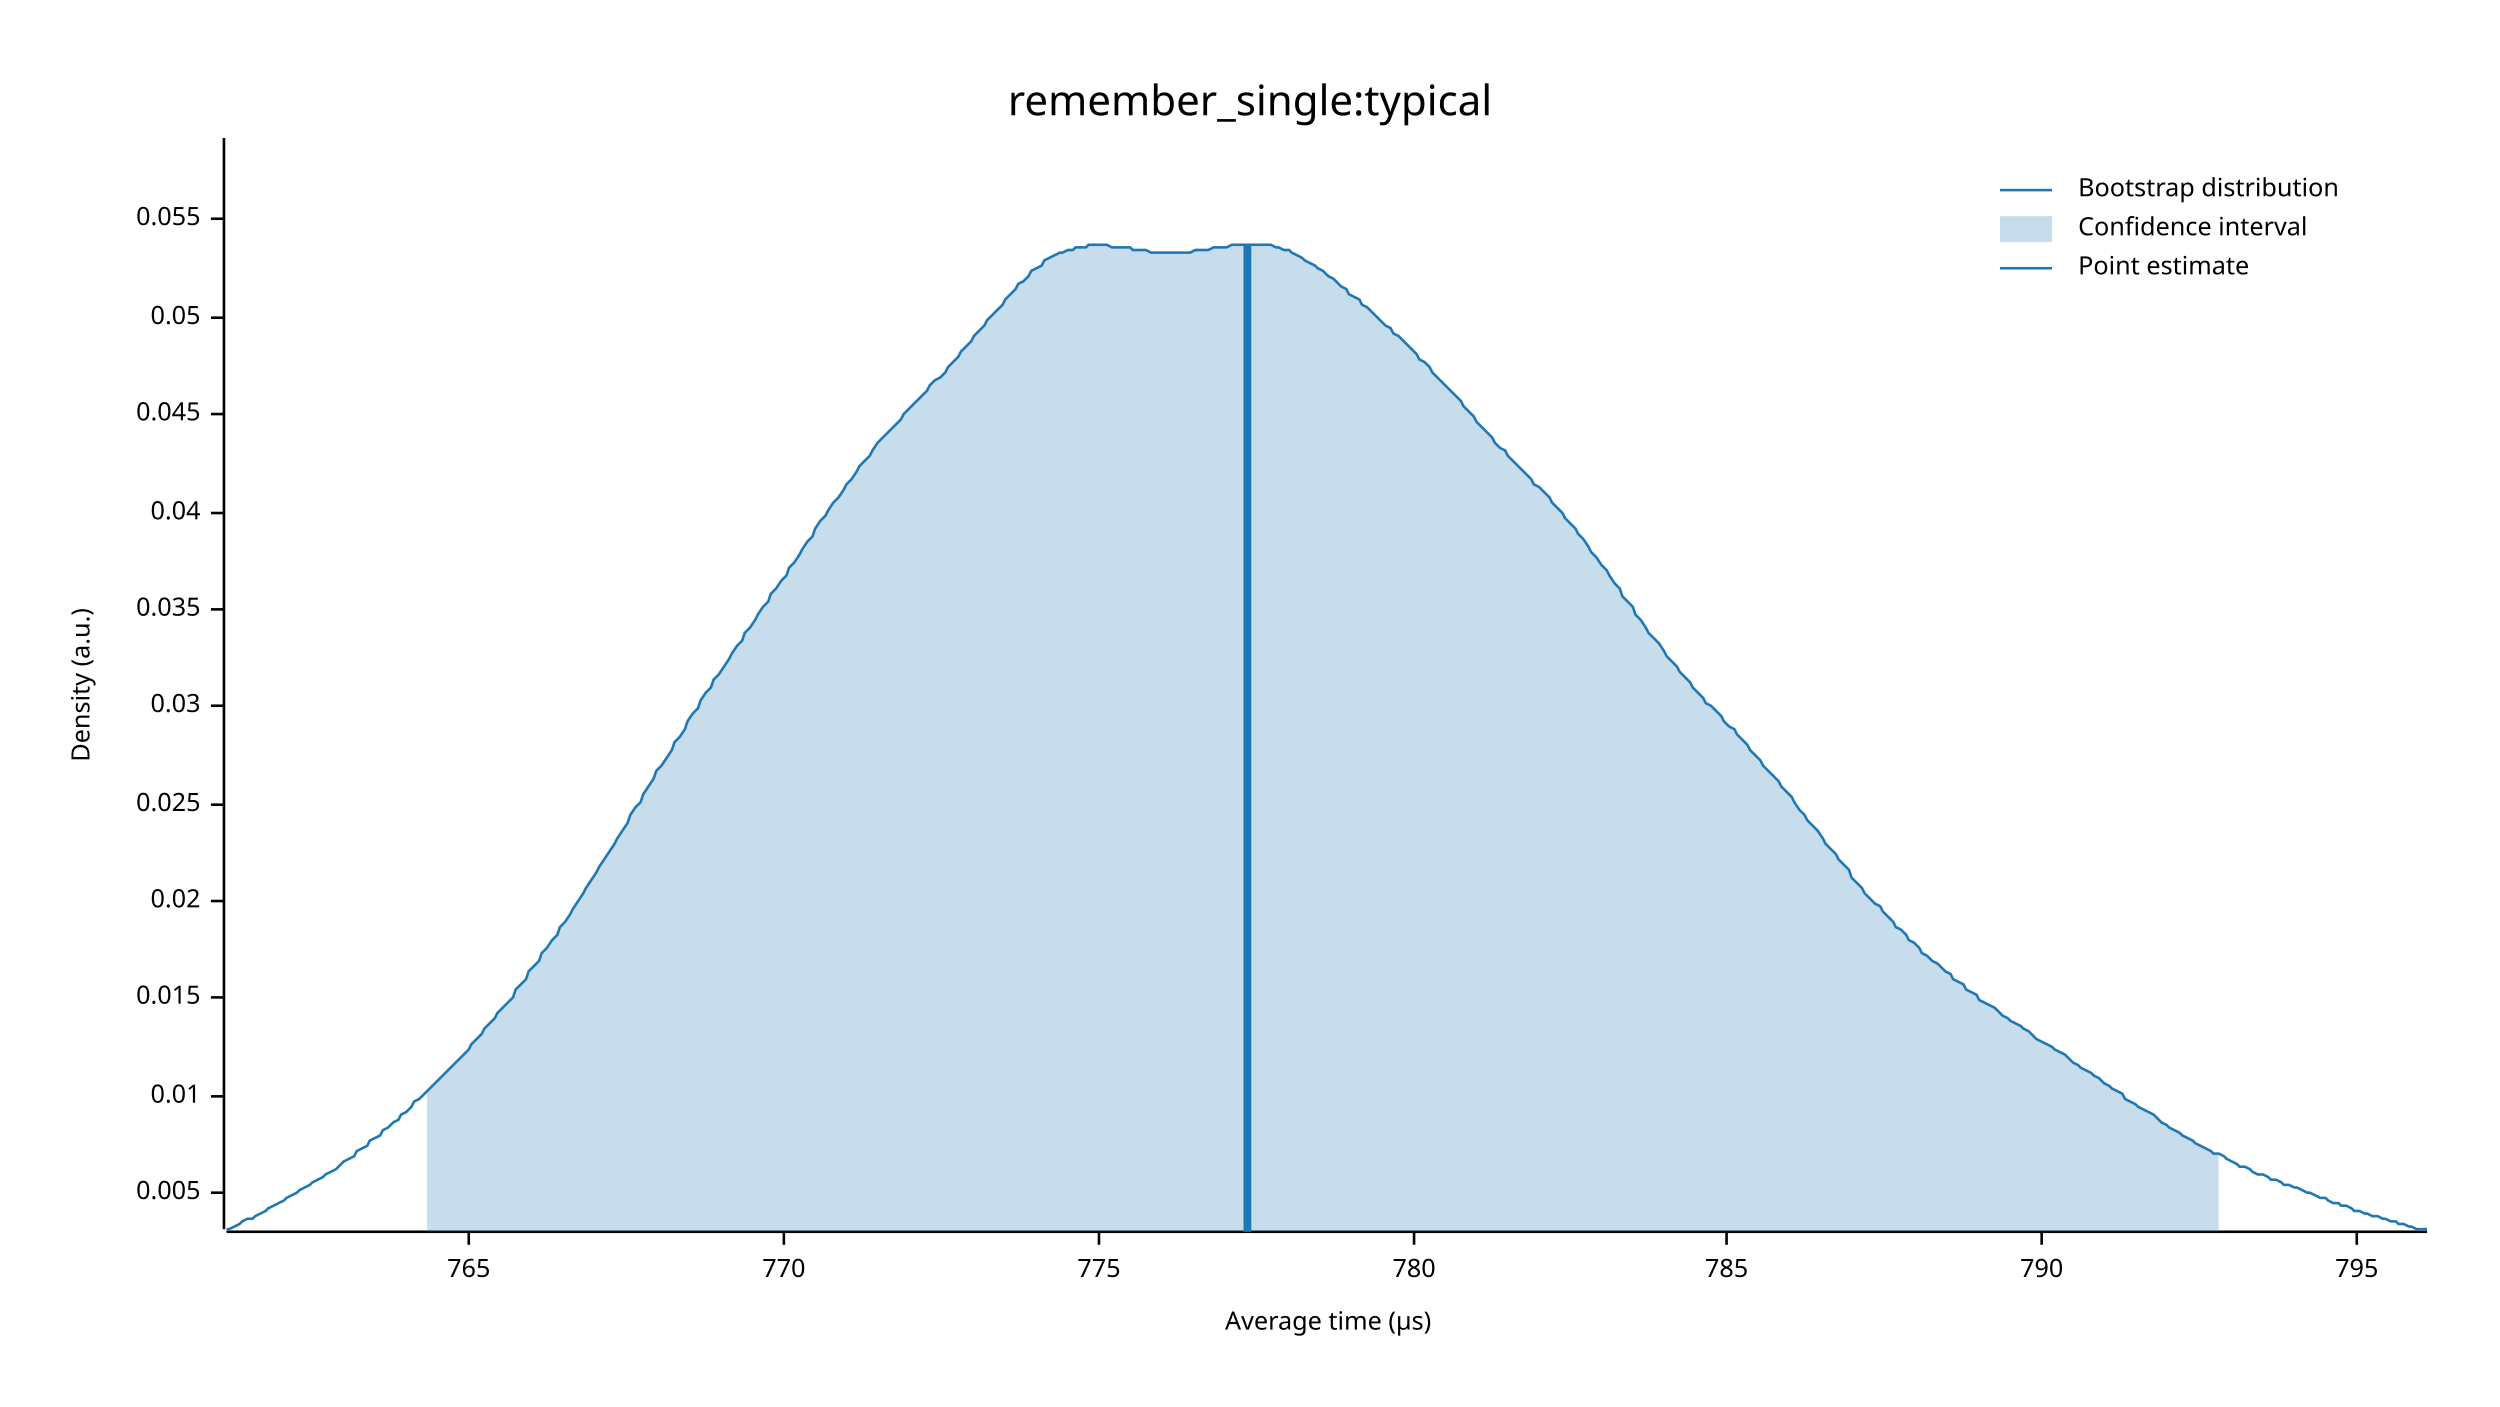
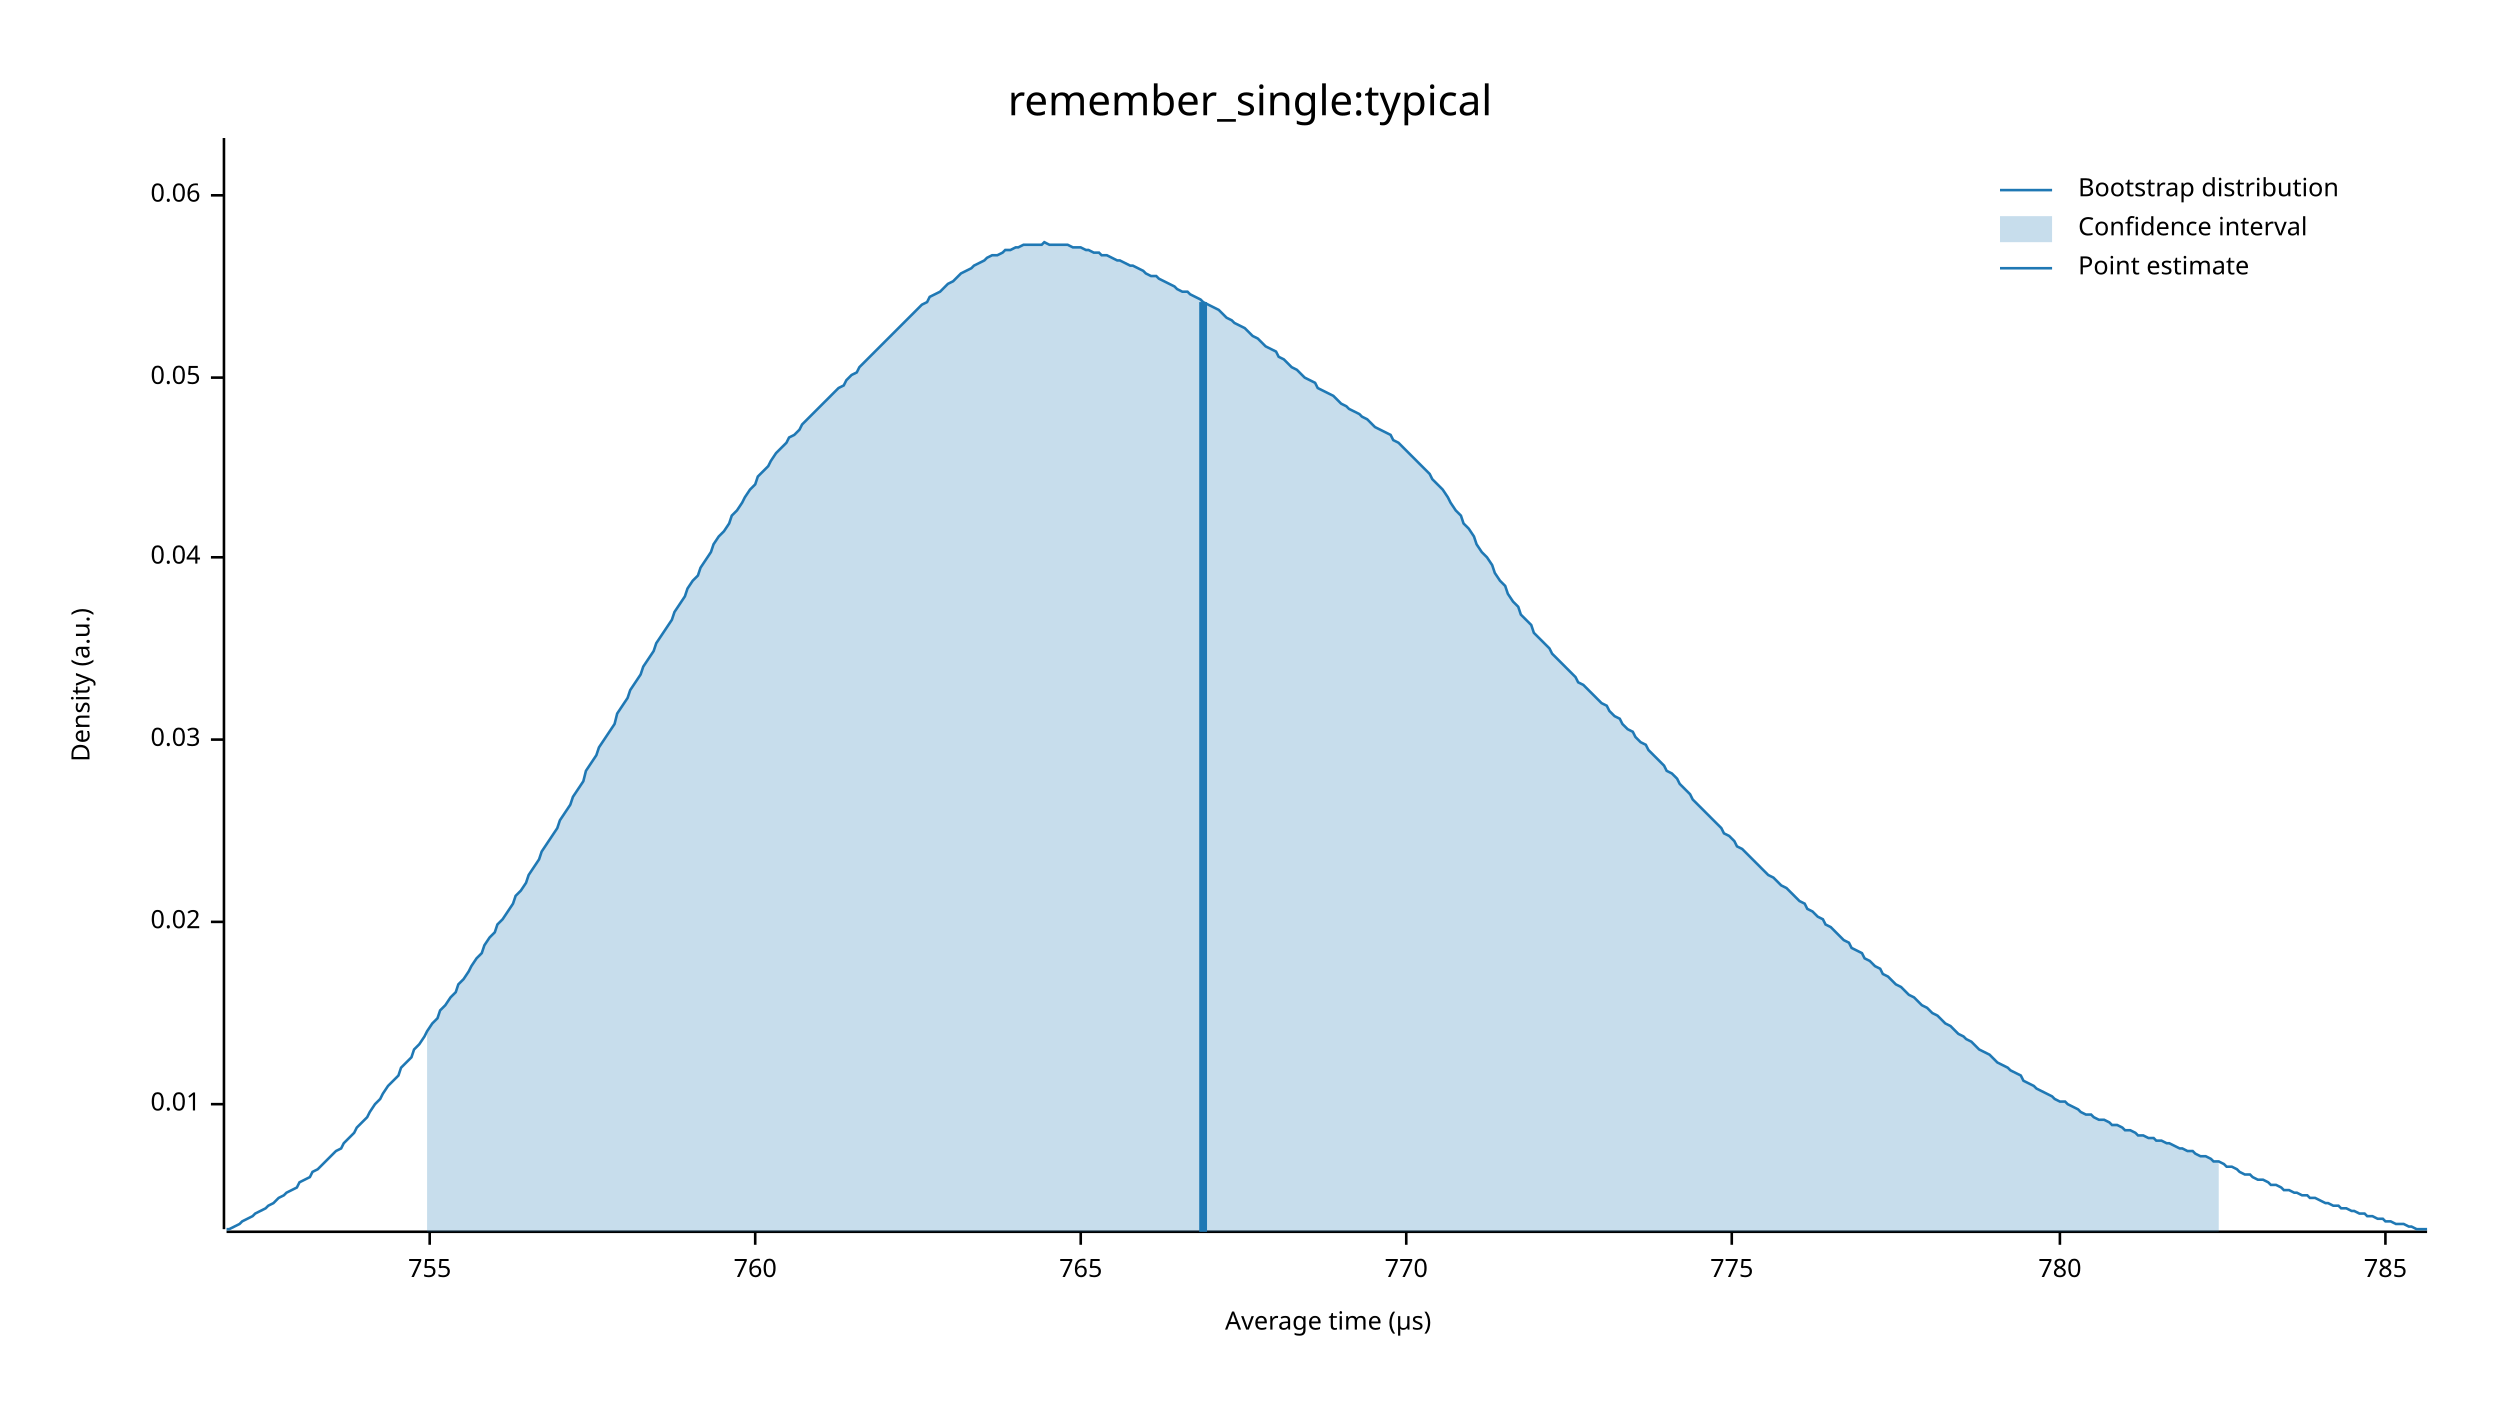
<svg xmlns="http://www.w3.org/2000/svg" width="960" height="540" viewBox="0 0 960 540">
  <text x="480" y="32" dy="0.76em" text-anchor="middle" font-family="sans-serif" font-size="16.129" opacity="1" fill="#000000">
remember_single:typical
</text>
  <text x="27" y="263" dy="0.76em" text-anchor="middle" font-family="sans-serif" font-size="9.677" opacity="1" fill="#000000" transform="rotate(270, 27, 263)">
Density (a.u.)
</text>
  <text x="510" y="513" dy="-0.5ex" text-anchor="middle" font-family="sans-serif" font-size="9.677" opacity="1" fill="#000000">
Average time (µs)
</text>
  <polyline fill="none" opacity="1" stroke="#000000" stroke-width="1" points="86,53 86,472 " />
-   <text x="77" y="458" dy="0.5ex" text-anchor="end" font-family="sans-serif" font-size="9.677" opacity="1" fill="#000000">
- 0.005
- </text>
-   <polyline fill="none" opacity="1" stroke="#000000" stroke-width="1" points="81,458 86,458 " />
-   <text x="77" y="421" dy="0.5ex" text-anchor="end" font-family="sans-serif" font-size="9.677" opacity="1" fill="#000000">
+   <text x="77" y="424" dy="0.5ex" text-anchor="end" font-family="sans-serif" font-size="9.677" opacity="1" fill="#000000">
0.01
</text>
-   <polyline fill="none" opacity="1" stroke="#000000" stroke-width="1" points="81,421 86,421 " />
-   <text x="77" y="383" dy="0.5ex" text-anchor="end" font-family="sans-serif" font-size="9.677" opacity="1" fill="#000000">
- 0.015
- </text>
-   <polyline fill="none" opacity="1" stroke="#000000" stroke-width="1" points="81,383 86,383 " />
-   <text x="77" y="346" dy="0.5ex" text-anchor="end" font-family="sans-serif" font-size="9.677" opacity="1" fill="#000000">
+   <polyline fill="none" opacity="1" stroke="#000000" stroke-width="1" points="81,424 86,424 " />
+   <text x="77" y="354" dy="0.5ex" text-anchor="end" font-family="sans-serif" font-size="9.677" opacity="1" fill="#000000">
0.02
</text>
-   <polyline fill="none" opacity="1" stroke="#000000" stroke-width="1" points="81,346 86,346 " />
-   <text x="77" y="309" dy="0.5ex" text-anchor="end" font-family="sans-serif" font-size="9.677" opacity="1" fill="#000000">
- 0.025
- </text>
-   <polyline fill="none" opacity="1" stroke="#000000" stroke-width="1" points="81,309 86,309 " />
-   <text x="77" y="271" dy="0.5ex" text-anchor="end" font-family="sans-serif" font-size="9.677" opacity="1" fill="#000000">
+   <polyline fill="none" opacity="1" stroke="#000000" stroke-width="1" points="81,354 86,354 " />
+   <text x="77" y="284" dy="0.5ex" text-anchor="end" font-family="sans-serif" font-size="9.677" opacity="1" fill="#000000">
0.03
</text>
-   <polyline fill="none" opacity="1" stroke="#000000" stroke-width="1" points="81,271 86,271 " />
-   <text x="77" y="234" dy="0.5ex" text-anchor="end" font-family="sans-serif" font-size="9.677" opacity="1" fill="#000000">
- 0.035
- </text>
-   <polyline fill="none" opacity="1" stroke="#000000" stroke-width="1" points="81,234 86,234 " />
-   <text x="77" y="197" dy="0.5ex" text-anchor="end" font-family="sans-serif" font-size="9.677" opacity="1" fill="#000000">
+   <polyline fill="none" opacity="1" stroke="#000000" stroke-width="1" points="81,284 86,284 " />
+   <text x="77" y="214" dy="0.5ex" text-anchor="end" font-family="sans-serif" font-size="9.677" opacity="1" fill="#000000">
0.04
</text>
-   <polyline fill="none" opacity="1" stroke="#000000" stroke-width="1" points="81,197 86,197 " />
-   <text x="77" y="159" dy="0.5ex" text-anchor="end" font-family="sans-serif" font-size="9.677" opacity="1" fill="#000000">
- 0.045
- </text>
-   <polyline fill="none" opacity="1" stroke="#000000" stroke-width="1" points="81,159 86,159 " />
-   <text x="77" y="122" dy="0.5ex" text-anchor="end" font-family="sans-serif" font-size="9.677" opacity="1" fill="#000000">
+   <polyline fill="none" opacity="1" stroke="#000000" stroke-width="1" points="81,214 86,214 " />
+   <text x="77" y="145" dy="0.5ex" text-anchor="end" font-family="sans-serif" font-size="9.677" opacity="1" fill="#000000">
0.05
</text>
-   <polyline fill="none" opacity="1" stroke="#000000" stroke-width="1" points="81,122 86,122 " />
-   <text x="77" y="84" dy="0.5ex" text-anchor="end" font-family="sans-serif" font-size="9.677" opacity="1" fill="#000000">
- 0.055
+   <polyline fill="none" opacity="1" stroke="#000000" stroke-width="1" points="81,145 86,145 " />
+   <text x="77" y="75" dy="0.5ex" text-anchor="end" font-family="sans-serif" font-size="9.677" opacity="1" fill="#000000">
+ 0.06
</text>
-   <polyline fill="none" opacity="1" stroke="#000000" stroke-width="1" points="81,84 86,84 " />
+   <polyline fill="none" opacity="1" stroke="#000000" stroke-width="1" points="81,75 86,75 " />
  <polyline fill="none" opacity="1" stroke="#000000" stroke-width="1" points="87,473 932,473 " />
-   <text x="180" y="483" dy="0.76em" text-anchor="middle" font-family="sans-serif" font-size="9.677" opacity="1" fill="#000000">
+   <text x="165" y="483" dy="0.76em" text-anchor="middle" font-family="sans-serif" font-size="9.677" opacity="1" fill="#000000">
+ 755
+ </text>
+   <polyline fill="none" opacity="1" stroke="#000000" stroke-width="1" points="165,473 165,478 " />
+   <text x="290" y="483" dy="0.76em" text-anchor="middle" font-family="sans-serif" font-size="9.677" opacity="1" fill="#000000">
+ 760
+ </text>
+   <polyline fill="none" opacity="1" stroke="#000000" stroke-width="1" points="290,473 290,478 " />
+   <text x="415" y="483" dy="0.76em" text-anchor="middle" font-family="sans-serif" font-size="9.677" opacity="1" fill="#000000">
765
</text>
-   <polyline fill="none" opacity="1" stroke="#000000" stroke-width="1" points="180,473 180,478 " />
-   <text x="301" y="483" dy="0.76em" text-anchor="middle" font-family="sans-serif" font-size="9.677" opacity="1" fill="#000000">
+   <polyline fill="none" opacity="1" stroke="#000000" stroke-width="1" points="415,473 415,478 " />
+   <text x="540" y="483" dy="0.76em" text-anchor="middle" font-family="sans-serif" font-size="9.677" opacity="1" fill="#000000">
770
</text>
-   <polyline fill="none" opacity="1" stroke="#000000" stroke-width="1" points="301,473 301,478 " />
-   <text x="422" y="483" dy="0.76em" text-anchor="middle" font-family="sans-serif" font-size="9.677" opacity="1" fill="#000000">
+   <polyline fill="none" opacity="1" stroke="#000000" stroke-width="1" points="540,473 540,478 " />
+   <text x="665" y="483" dy="0.76em" text-anchor="middle" font-family="sans-serif" font-size="9.677" opacity="1" fill="#000000">
775
</text>
-   <polyline fill="none" opacity="1" stroke="#000000" stroke-width="1" points="422,473 422,478 " />
-   <text x="543" y="483" dy="0.76em" text-anchor="middle" font-family="sans-serif" font-size="9.677" opacity="1" fill="#000000">
+   <polyline fill="none" opacity="1" stroke="#000000" stroke-width="1" points="665,473 665,478 " />
+   <text x="791" y="483" dy="0.76em" text-anchor="middle" font-family="sans-serif" font-size="9.677" opacity="1" fill="#000000">
780
</text>
-   <polyline fill="none" opacity="1" stroke="#000000" stroke-width="1" points="543,473 543,478 " />
-   <text x="663" y="483" dy="0.76em" text-anchor="middle" font-family="sans-serif" font-size="9.677" opacity="1" fill="#000000">
+   <polyline fill="none" opacity="1" stroke="#000000" stroke-width="1" points="791,473 791,478 " />
+   <text x="916" y="483" dy="0.76em" text-anchor="middle" font-family="sans-serif" font-size="9.677" opacity="1" fill="#000000">
785
</text>
-   <polyline fill="none" opacity="1" stroke="#000000" stroke-width="1" points="663,473 663,478 " />
-   <text x="784" y="483" dy="0.76em" text-anchor="middle" font-family="sans-serif" font-size="9.677" opacity="1" fill="#000000">
- 790
- </text>
-   <polyline fill="none" opacity="1" stroke="#000000" stroke-width="1" points="784,473 784,478 " />
-   <text x="905" y="483" dy="0.76em" text-anchor="middle" font-family="sans-serif" font-size="9.677" opacity="1" fill="#000000">
- 795
- </text>
-   <polyline fill="none" opacity="1" stroke="#000000" stroke-width="1" points="905,473 905,478 " />
-   <polyline fill="none" opacity="1" stroke="#1F78B4" stroke-width="1" points="87,472 88,472 90,471 92,470 93,469 95,468 97,468 98,467 100,466 102,465 103,464 105,463 107,462 109,461 110,460 112,459 114,458 115,457 117,456 119,455 120,454 122,453 124,452 125,451 127,450 129,449 131,447 132,446 134,445 136,444 137,442 139,441 141,440 142,438 144,437 146,436 147,434 149,433 151,431 153,430 154,428 156,427 158,425 159,423 161,422 163,420 164,419 166,417 168,415 169,414 171,412 173,410 175,408 176,407 178,405 180,403 181,401 183,399 185,397 186,395 188,393 190,391 191,389 193,387 195,385 197,383 198,380 200,378 202,376 203,373 205,371 207,369 208,366 210,364 212,361 214,359 215,356 217,354 219,351 220,349 222,346 224,343 225,341 227,338 229,335 230,333 232,330 234,327 236,324 237,322 239,319 241,316 242,313 244,310 246,308 247,305 249,302 251,299 252,296 254,294 256,291 258,288 259,285 261,283 263,280 264,277 266,274 268,272 269,269 271,266 273,264 274,261 276,259 278,256 280,253 281,251 283,248 285,246 286,243 288,241 290,238 291,236 293,233 295,231 296,228 298,226 300,223 302,221 303,218 305,216 307,213 308,211 310,208 312,206 313,203 315,200 317,198 318,196 320,193 322,191 324,188 325,186 327,184 329,181 330,179 332,177 334,175 335,173 337,170 339,168 341,166 342,165 344,163 346,161 347,159 349,157 351,155 352,154 354,152 356,150 357,148 359,146 361,145 363,143 364,141 366,139 368,137 369,135 371,133 373,131 374,129 376,127 378,125 379,123 381,121 383,119 385,117 386,115 388,113 390,111 391,109 393,108 395,106 396,104 398,103 400,102 401,100 403,99 405,98 407,97 408,97 410,96 412,96 413,95 415,95 417,95 418,94 420,94 422,94 423,94 425,94 427,95 429,95 430,95 432,95 434,95 435,96 437,96 439,96 440,96 442,97 444,97 445,97 447,97 449,97 451,97 452,97 454,97 456,97 457,97 459,96 461,96 462,96 464,96 466,95 468,95 469,95 471,95 473,94 474,94 476,94 478,94 479,94 481,94 483,94 484,94 486,94 488,94 490,95 491,95 493,96 495,96 496,97 498,98 500,99 501,100 503,101 505,102 506,103 508,104 510,106 512,107 513,108 515,110 517,111 518,113 520,114 522,115 523,117 525,118 527,120 528,121 530,123 532,125 534,126 535,128 537,129 539,131 540,132 542,134 544,136 545,138 547,139 549,141 550,143 552,145 554,147 556,149 557,150 559,152 561,154 562,156 564,158 566,160 567,162 569,164 571,166 573,168 574,170 576,172 578,173 579,175 581,177 583,179 584,180 586,182 588,184 589,186 591,187 593,189 595,191 596,193 598,195 600,197 601,199 603,201 605,203 606,205 608,207 610,210 611,212 613,214 615,217 617,219 618,221 620,224 622,226 623,229 625,231 627,233 628,236 630,238 632,241 633,243 635,245 637,247 639,250 640,252 642,254 644,256 645,258 647,260 649,262 650,264 652,266 654,268 655,270 657,271 659,273 661,275 662,277 664,279 666,280 667,282 669,284 671,286 672,288 674,290 676,292 677,294 679,296 681,298 683,300 684,302 686,304 688,306 689,308 691,311 693,313 694,315 696,317 698,319 700,322 701,324 703,326 705,328 706,330 708,332 710,334 711,337 713,339 715,341 716,343 718,345 720,347 722,348 723,350 725,352 727,354 728,356 730,357 732,359 733,361 735,362 737,364 738,366 740,367 742,369 744,370 745,371 747,373 749,374 750,376 752,377 754,378 755,380 757,381 759,382 760,384 762,385 764,386 766,387 767,388 769,390 771,391 772,392 774,393 776,394 777,395 779,396 781,398 782,399 784,400 786,401 788,402 789,403 791,404 793,405 794,406 796,408 798,409 799,410 801,411 803,412 804,413 806,414 808,416 810,417 811,418 813,419 815,420 816,422 818,423 820,424 821,425 823,426 825,427 827,428 828,429 830,431 832,432 833,433 835,434 837,435 838,436 840,437 842,438 843,439 845,440 847,441 849,442 850,443 852,443 854,444 855,445 857,446 859,447 860,448 862,448 864,449 865,450 867,451 869,451 871,452 872,453 874,453 876,454 877,455 879,455 881,456 882,456 884,457 886,458 887,458 889,459 891,460 893,460 894,461 896,462 898,462 899,463 901,463 903,464 904,465 906,465 908,466 909,466 911,467 913,467 915,468 916,468 918,469 920,469 921,470 923,470 925,471 926,471 928,472 930,472 932,472 " />
-   <polygon opacity="0.25" fill="#1F78B4" points="164,419 166,417 168,415 169,414 171,412 173,410 175,408 176,407 178,405 180,403 181,401 183,399 185,397 186,395 188,393 190,391 191,389 193,387 195,385 197,383 198,380 200,378 202,376 203,373 205,371 207,369 208,366 210,364 212,361 214,359 215,356 217,354 219,351 220,349 222,346 224,343 225,341 227,338 229,335 230,333 232,330 234,327 236,324 237,322 239,319 241,316 242,313 244,310 246,308 247,305 249,302 251,299 252,296 254,294 256,291 258,288 259,285 261,283 263,280 264,277 266,274 268,272 269,269 271,266 273,264 274,261 276,259 278,256 280,253 281,251 283,248 285,246 286,243 288,241 290,238 291,236 293,233 295,231 296,228 298,226 300,223 302,221 303,218 305,216 307,213 308,211 310,208 312,206 313,203 315,200 317,198 318,196 320,193 322,191 324,188 325,186 327,184 329,181 330,179 332,177 334,175 335,173 337,170 339,168 341,166 342,165 344,163 346,161 347,159 349,157 351,155 352,154 354,152 356,150 357,148 359,146 361,145 363,143 364,141 366,139 368,137 369,135 371,133 373,131 374,129 376,127 378,125 379,123 381,121 383,119 385,117 386,115 388,113 390,111 391,109 393,108 395,106 396,104 398,103 400,102 401,100 403,99 405,98 407,97 408,97 410,96 412,96 413,95 415,95 417,95 418,94 420,94 422,94 423,94 425,94 427,95 429,95 430,95 432,95 434,95 435,96 437,96 439,96 440,96 442,97 444,97 445,97 447,97 449,97 451,97 452,97 454,97 456,97 457,97 459,96 461,96 462,96 464,96 466,95 468,95 469,95 471,95 473,94 474,94 476,94 478,94 479,94 481,94 483,94 484,94 486,94 488,94 490,95 491,95 493,96 495,96 496,97 498,98 500,99 501,100 503,101 505,102 506,103 508,104 510,106 512,107 513,108 515,110 517,111 518,113 520,114 522,115 523,117 525,118 527,120 528,121 530,123 532,125 534,126 535,128 537,129 539,131 540,132 542,134 544,136 545,138 547,139 549,141 550,143 552,145 554,147 556,149 557,150 559,152 561,154 562,156 564,158 566,160 567,162 569,164 571,166 573,168 574,170 576,172 578,173 579,175 581,177 583,179 584,180 586,182 588,184 589,186 591,187 593,189 595,191 596,193 598,195 600,197 601,199 603,201 605,203 606,205 608,207 610,210 611,212 613,214 615,217 617,219 618,221 620,224 622,226 623,229 625,231 627,233 628,236 630,238 632,241 633,243 635,245 637,247 639,250 640,252 642,254 644,256 645,258 647,260 649,262 650,264 652,266 654,268 655,270 657,271 659,273 661,275 662,277 664,279 666,280 667,282 669,284 671,286 672,288 674,290 676,292 677,294 679,296 681,298 683,300 684,302 686,304 688,306 689,308 691,311 693,313 694,315 696,317 698,319 700,322 701,324 703,326 705,328 706,330 708,332 710,334 711,337 713,339 715,341 716,343 718,345 720,347 722,348 723,350 725,352 727,354 728,356 730,357 732,359 733,361 735,362 737,364 738,366 740,367 742,369 744,370 745,371 747,373 749,374 750,376 752,377 754,378 755,380 757,381 759,382 760,384 762,385 764,386 766,387 767,388 769,390 771,391 772,392 774,393 776,394 777,395 779,396 781,398 782,399 784,400 786,401 788,402 789,403 791,404 793,405 794,406 796,408 798,409 799,410 801,411 803,412 804,413 806,414 808,416 810,417 811,418 813,419 815,420 816,422 818,423 820,424 821,425 823,426 825,427 827,428 828,429 830,431 832,432 833,433 835,434 837,435 838,436 840,437 842,438 843,439 845,440 847,441 849,442 850,443 852,443 852,473 164,473 " />
-   <polyline fill="none" opacity="1" stroke="#1F78B4" stroke-width="3" points="479,473 479,94 " />
+   <polyline fill="none" opacity="1" stroke="#000000" stroke-width="1" points="916,473 916,478 " />
+   <polyline fill="none" opacity="1" stroke="#1F78B4" stroke-width="1" points="87,472 88,472 90,471 92,470 93,469 95,468 97,467 98,466 100,465 102,464 103,463 105,462 107,460 109,459 110,458 112,457 114,456 115,454 117,453 119,452 120,450 122,449 124,447 125,446 127,444 129,442 131,441 132,439 134,437 136,435 137,433 139,431 141,429 142,427 144,424 146,422 147,420 149,417 151,415 153,413 154,410 156,408 158,406 159,403 161,401 163,398 164,396 166,393 168,391 169,388 171,386 173,383 175,381 176,378 178,376 180,373 181,371 183,368 185,366 186,363 188,360 190,358 191,355 193,353 195,350 197,347 198,344 200,342 202,339 203,336 205,333 207,330 208,327 210,324 212,321 214,318 215,315 217,312 219,309 220,306 222,303 224,300 225,296 227,293 229,290 230,287 232,284 234,281 236,278 237,274 239,271 241,268 242,265 244,262 246,259 247,256 249,253 251,250 252,247 254,244 256,241 258,238 259,235 261,232 263,229 264,226 266,223 268,221 269,218 271,215 273,212 274,209 276,206 278,204 280,201 281,198 283,196 285,193 286,191 288,188 290,186 291,183 293,181 295,179 296,177 298,174 300,172 302,170 303,168 305,167 307,165 308,163 310,161 312,159 313,158 315,156 317,154 318,153 320,151 322,149 324,148 325,146 327,144 329,143 330,141 332,139 334,137 335,136 337,134 339,132 341,130 342,129 344,127 346,125 347,124 349,122 351,120 352,119 354,117 356,116 357,114 359,113 361,112 363,110 364,109 366,108 368,106 369,105 371,104 373,103 374,102 376,101 378,100 379,99 381,98 383,98 385,97 386,96 388,96 390,95 391,95 393,94 395,94 396,94 398,94 400,94 401,93 403,94 405,94 407,94 408,94 410,94 412,95 413,95 415,95 417,96 418,96 420,97 422,97 423,98 425,98 427,99 429,100 430,100 432,101 434,102 435,102 437,103 439,104 440,105 442,106 444,106 445,107 447,108 449,109 451,110 452,111 454,112 456,112 457,113 459,114 461,115 462,116 464,117 466,118 468,119 469,120 471,122 473,123 474,124 476,125 478,126 479,127 481,129 483,130 484,131 486,133 488,134 490,135 491,137 493,138 495,140 496,141 498,142 500,144 501,145 503,146 505,147 506,149 508,150 510,151 512,152 513,153 515,155 517,156 518,157 520,158 522,159 523,160 525,161 527,163 528,164 530,165 532,166 534,167 535,169 537,170 539,172 540,173 542,175 544,177 545,178 547,180 549,182 550,184 552,186 554,188 556,191 557,193 559,196 561,198 562,201 564,203 566,206 567,209 569,212 571,214 573,217 574,220 576,223 578,225 579,228 581,231 583,233 584,236 586,238 588,240 589,243 591,245 593,247 595,249 596,251 598,253 600,255 601,256 603,258 605,260 606,262 608,263 610,265 611,266 613,268 615,270 617,271 618,273 620,275 622,276 623,278 625,280 627,281 628,283 630,285 632,286 633,288 635,290 637,292 639,294 640,296 642,297 644,299 645,301 647,303 649,305 650,307 652,309 654,311 655,312 657,314 659,316 661,318 662,320 664,321 666,323 667,325 669,326 671,328 672,329 674,331 676,333 677,334 679,336 681,337 683,339 684,340 686,341 688,343 689,344 691,346 693,347 694,349 696,350 698,352 700,353 701,355 703,356 705,358 706,359 708,361 710,362 711,364 713,365 715,366 716,368 718,369 720,371 722,372 723,374 725,375 727,377 728,378 730,379 732,381 733,382 735,383 737,385 738,386 740,387 742,389 744,390 745,391 747,393 749,394 750,395 752,397 754,398 755,399 757,400 759,402 760,403 762,404 764,405 766,407 767,408 769,409 771,410 772,411 774,412 776,413 777,415 779,416 781,417 782,418 784,419 786,420 788,421 789,422 791,423 793,423 794,424 796,425 798,426 799,427 801,428 803,428 804,429 806,430 808,430 810,431 811,432 813,432 815,433 816,434 818,434 820,435 821,436 823,436 825,437 827,437 828,438 830,438 832,439 833,439 835,440 837,441 838,441 840,442 842,442 843,443 845,444 847,444 849,445 850,446 852,446 854,447 855,448 857,448 859,449 860,450 862,451 864,451 865,452 867,453 869,453 871,454 872,455 874,455 876,456 877,457 879,457 881,458 882,458 884,459 886,459 887,460 889,460 891,461 893,462 894,462 896,463 898,463 899,464 901,464 903,465 904,465 906,466 908,466 909,467 911,467 913,468 915,468 916,469 918,469 920,470 921,470 923,470 925,471 926,471 928,472 930,472 932,472 " />
+   <polygon opacity="0.25" fill="#1F78B4" points="164,396 166,393 168,391 169,388 171,386 173,383 175,381 176,378 178,376 180,373 181,371 183,368 185,366 186,363 188,360 190,358 191,355 193,353 195,350 197,347 198,344 200,342 202,339 203,336 205,333 207,330 208,327 210,324 212,321 214,318 215,315 217,312 219,309 220,306 222,303 224,300 225,296 227,293 229,290 230,287 232,284 234,281 236,278 237,274 239,271 241,268 242,265 244,262 246,259 247,256 249,253 251,250 252,247 254,244 256,241 258,238 259,235 261,232 263,229 264,226 266,223 268,221 269,218 271,215 273,212 274,209 276,206 278,204 280,201 281,198 283,196 285,193 286,191 288,188 290,186 291,183 293,181 295,179 296,177 298,174 300,172 302,170 303,168 305,167 307,165 308,163 310,161 312,159 313,158 315,156 317,154 318,153 320,151 322,149 324,148 325,146 327,144 329,143 330,141 332,139 334,137 335,136 337,134 339,132 341,130 342,129 344,127 346,125 347,124 349,122 351,120 352,119 354,117 356,116 357,114 359,113 361,112 363,110 364,109 366,108 368,106 369,105 371,104 373,103 374,102 376,101 378,100 379,99 381,98 383,98 385,97 386,96 388,96 390,95 391,95 393,94 395,94 396,94 398,94 400,94 401,93 403,94 405,94 407,94 408,94 410,94 412,95 413,95 415,95 417,96 418,96 420,97 422,97 423,98 425,98 427,99 429,100 430,100 432,101 434,102 435,102 437,103 439,104 440,105 442,106 444,106 445,107 447,108 449,109 451,110 452,111 454,112 456,112 457,113 459,114 461,115 462,116 464,117 466,118 468,119 469,120 471,122 473,123 474,124 476,125 478,126 479,127 481,129 483,130 484,131 486,133 488,134 490,135 491,137 493,138 495,140 496,141 498,142 500,144 501,145 503,146 505,147 506,149 508,150 510,151 512,152 513,153 515,155 517,156 518,157 520,158 522,159 523,160 525,161 527,163 528,164 530,165 532,166 534,167 535,169 537,170 539,172 540,173 542,175 544,177 545,178 547,180 549,182 550,184 552,186 554,188 556,191 557,193 559,196 561,198 562,201 564,203 566,206 567,209 569,212 571,214 573,217 574,220 576,223 578,225 579,228 581,231 583,233 584,236 586,238 588,240 589,243 591,245 593,247 595,249 596,251 598,253 600,255 601,256 603,258 605,260 606,262 608,263 610,265 611,266 613,268 615,270 617,271 618,273 620,275 622,276 623,278 625,280 627,281 628,283 630,285 632,286 633,288 635,290 637,292 639,294 640,296 642,297 644,299 645,301 647,303 649,305 650,307 652,309 654,311 655,312 657,314 659,316 661,318 662,320 664,321 666,323 667,325 669,326 671,328 672,329 674,331 676,333 677,334 679,336 681,337 683,339 684,340 686,341 688,343 689,344 691,346 693,347 694,349 696,350 698,352 700,353 701,355 703,356 705,358 706,359 708,361 710,362 711,364 713,365 715,366 716,368 718,369 720,371 722,372 723,374 725,375 727,377 728,378 730,379 732,381 733,382 735,383 737,385 738,386 740,387 742,389 744,390 745,391 747,393 749,394 750,395 752,397 754,398 755,399 757,400 759,402 760,403 762,404 764,405 766,407 767,408 769,409 771,410 772,411 774,412 776,413 777,415 779,416 781,417 782,418 784,419 786,420 788,421 789,422 791,423 793,423 794,424 796,425 798,426 799,427 801,428 803,428 804,429 806,430 808,430 810,431 811,432 813,432 815,433 816,434 818,434 820,435 821,436 823,436 825,437 827,437 828,438 830,438 832,439 833,439 835,440 837,441 838,441 840,442 842,442 843,443 845,444 847,444 849,445 850,446 852,446 852,473 164,473 " />
+   <polyline fill="none" opacity="1" stroke="#1F78B4" stroke-width="3" points="462,473 462,116 " />
  <text x="798" y="68" dy="0.76em" text-anchor="start" font-family="sans-serif" font-size="9.677" opacity="1" fill="#000000">
Bootstrap distribution
</text>
  <text x="798" y="83" dy="0.76em" text-anchor="start" font-family="sans-serif" font-size="9.677" opacity="1" fill="#000000">
Confidence interval
</text>
  <text x="798" y="98" dy="0.76em" text-anchor="start" font-family="sans-serif" font-size="9.677" opacity="1" fill="#000000">
Point estimate
</text>
  <polyline fill="none" opacity="1" stroke="#1F78B4" stroke-width="1" points="768,73 788,73 " />
  <rect x="768" y="83" width="20" height="10" opacity="0.25" fill="#1F78B4" stroke="none" />
  <polyline fill="none" opacity="1" stroke="#1F78B4" stroke-width="1" points="768,103 788,103 " />
</svg>
